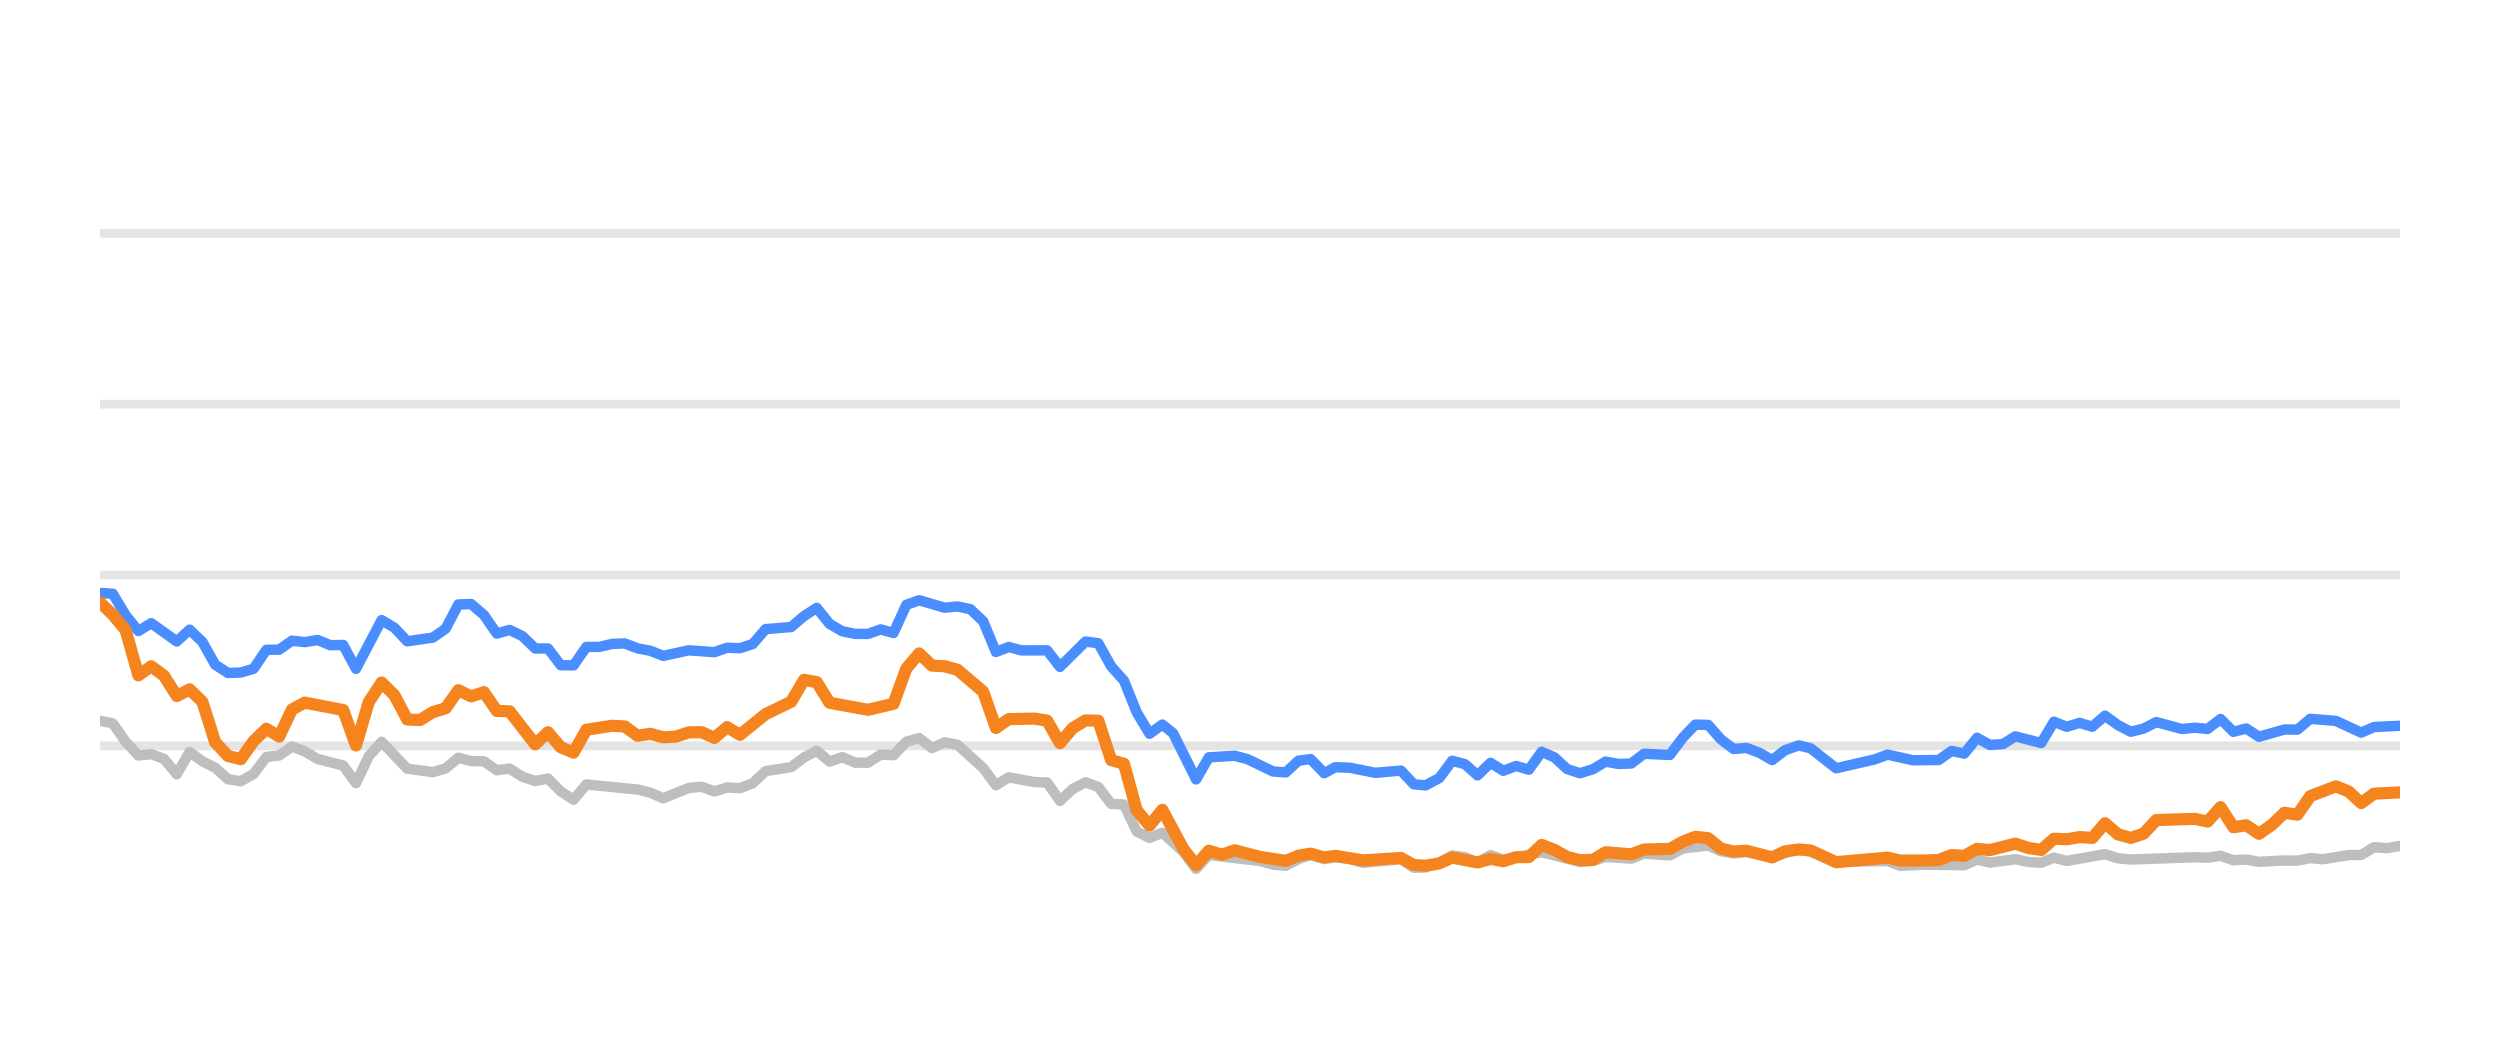
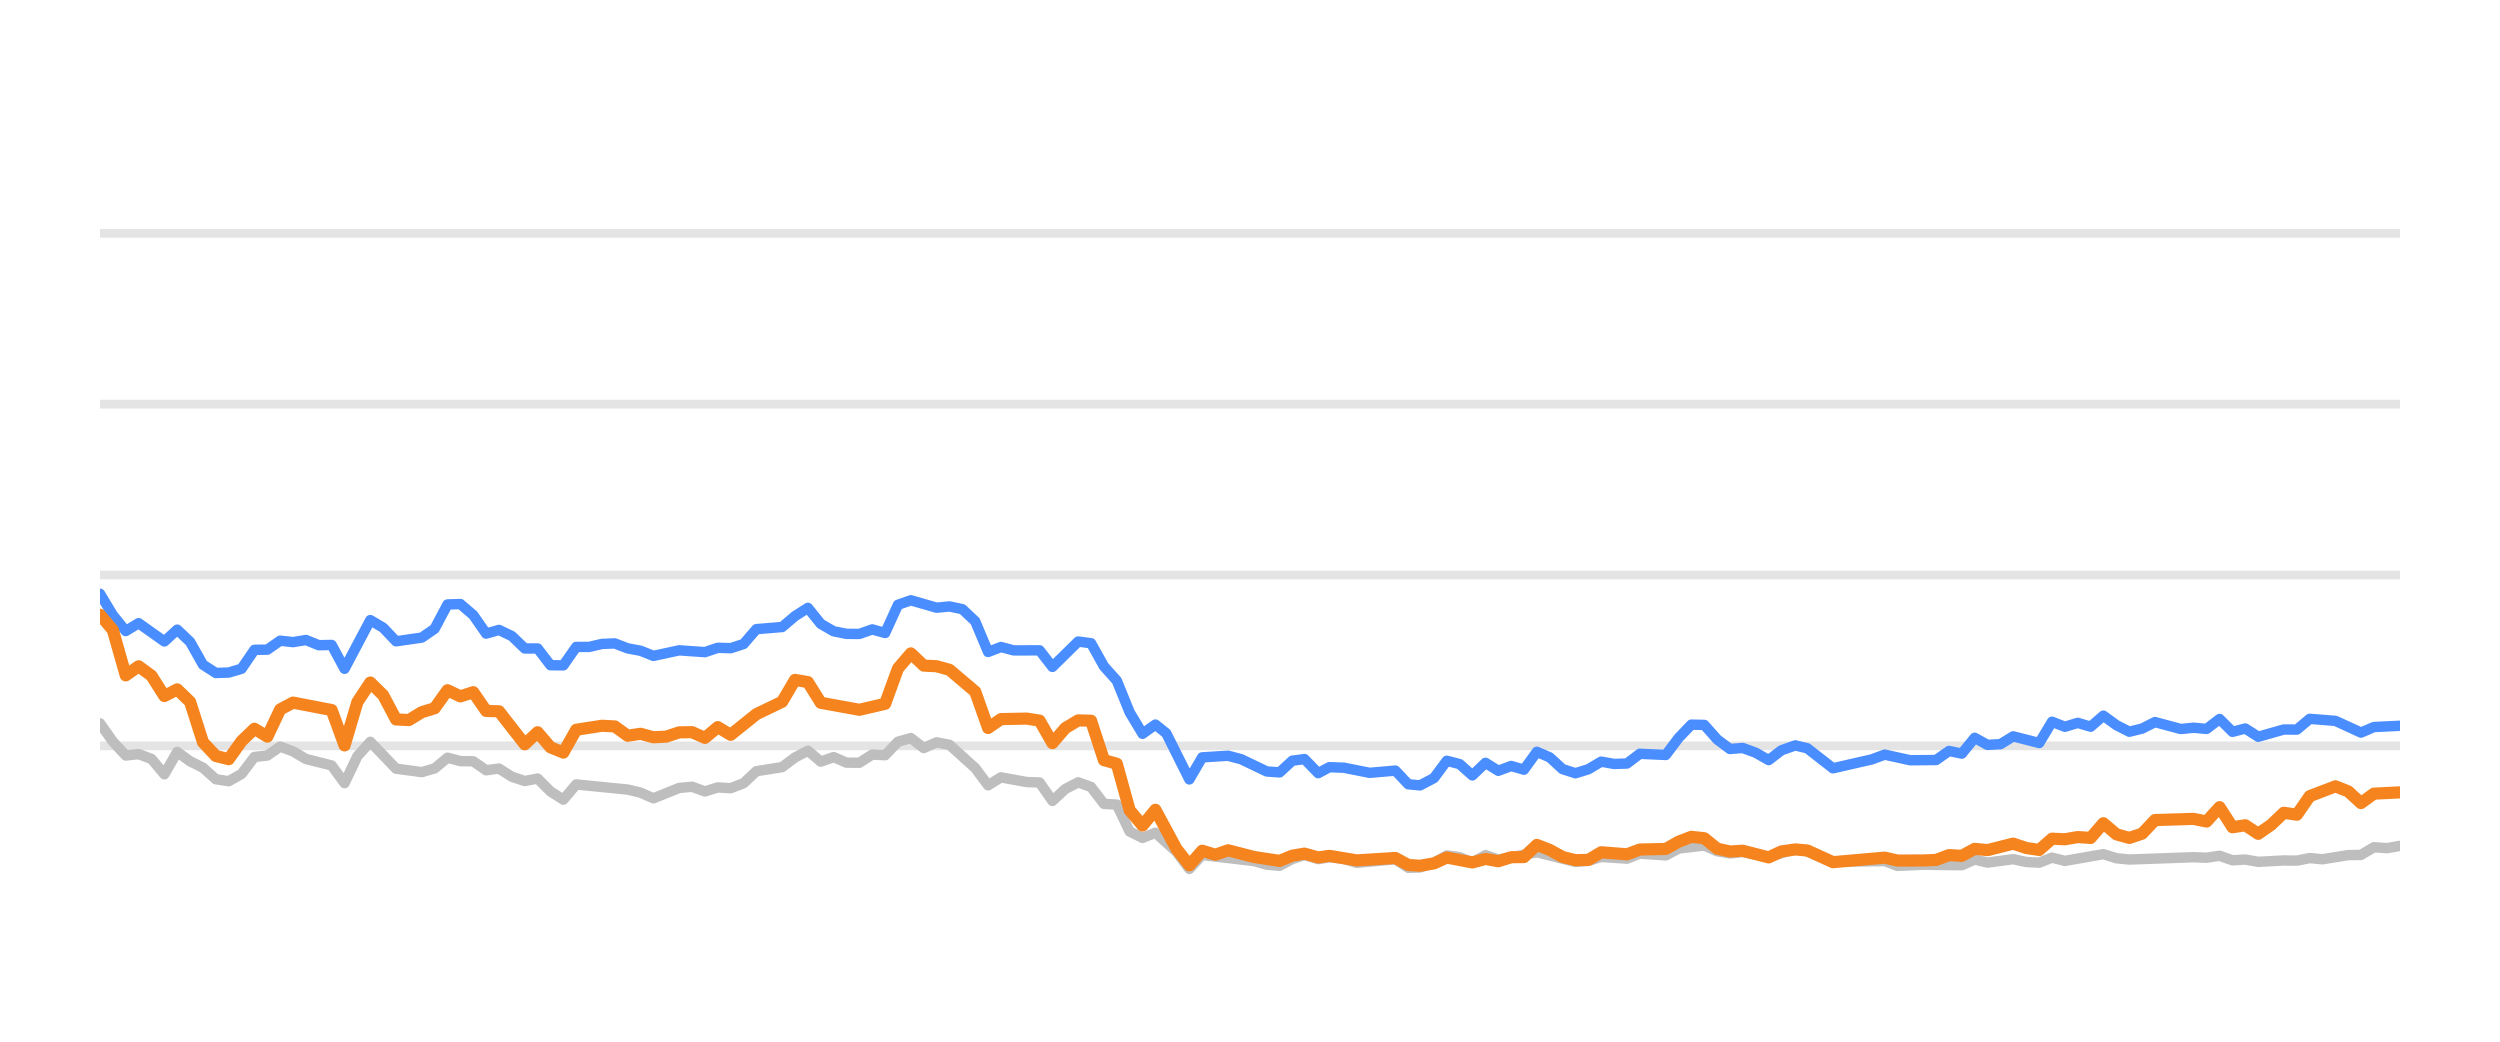
<svg xmlns="http://www.w3.org/2000/svg" width="144pt" height="60pt" viewBox="0 0 144 60" version="1.1">
  <defs>
    <style type="text/css">*{stroke-linejoin: round; stroke-linecap: butt}</style>
  </defs>
  <g id="figure_1">
    <g id="patch_1">
      <path d="M 0 60  L 144 60  L 144 0  L 0 0  L 0 60  z " style="fill: none; opacity: 0" />
    </g>
    <g id="axes_1">
      <g id="patch_2">
        <path d="M 5.76 52.8  L 138.24 52.8  L 138.24 3.6  L 5.76 3.6  L 5.76 52.8  z " style="fill: none" />
      </g>
      <g id="matplotlib.axis_1" />
      <g id="matplotlib.axis_2" />
      <g id="line2d_1">
-         <path d="M 5.76 42.96  L 138.24 42.96  " clip-path="url(#p3200154f99)" style="fill: none; stroke: #b2b2b2; stroke-opacity: 0.35; stroke-width: 0.5; stroke-linecap: square" />
+         <path d="M 5.76 42.96  L 138.24 42.96  " clip-path="url(#pfa57b054b7)" style="fill: none; stroke: #b2b2b2; stroke-opacity: 0.35; stroke-width: 0.5; stroke-linecap: square" />
      </g>
      <g id="line2d_2">
-         <path d="M 5.76 33.12  L 138.24 33.12  " clip-path="url(#p3200154f99)" style="fill: none; stroke: #b2b2b2; stroke-opacity: 0.35; stroke-width: 0.5; stroke-linecap: square" />
+         <path d="M 5.76 33.12  L 138.24 33.12  " clip-path="url(#pfa57b054b7)" style="fill: none; stroke: #b2b2b2; stroke-opacity: 0.35; stroke-width: 0.5; stroke-linecap: square" />
      </g>
      <g id="line2d_3">
-         <path d="M 5.76 23.28  L 138.24 23.28  " clip-path="url(#p3200154f99)" style="fill: none; stroke: #b2b2b2; stroke-opacity: 0.35; stroke-width: 0.5; stroke-linecap: square" />
+         <path d="M 5.76 23.28  L 138.24 23.28  " clip-path="url(#pfa57b054b7)" style="fill: none; stroke: #b2b2b2; stroke-opacity: 0.35; stroke-width: 0.5; stroke-linecap: square" />
      </g>
      <g id="line2d_4">
-         <path d="M 5.76 13.44  L 138.24 13.44  " clip-path="url(#p3200154f99)" style="fill: none; stroke: #b2b2b2; stroke-opacity: 0.35; stroke-width: 0.5; stroke-linecap: square" />
+         <path d="M 5.76 13.44  L 138.24 13.44  " clip-path="url(#pfa57b054b7)" style="fill: none; stroke: #b2b2b2; stroke-opacity: 0.35; stroke-width: 0.5; stroke-linecap: square" />
      </g>
      <g id="line2d_5">
-         <path d="M 5.76 41.518  L 6.497 41.666  L 7.234 42.714  L 7.972 43.516  L 8.709 43.437  L 9.446 43.713  L 10.183 44.598  L 10.921 43.309  L 11.658 43.851  L 12.395 44.22  L 13.132 44.884  L 13.87 44.997  L 14.607 44.579  L 15.344 43.6  L 16.081 43.516  L 16.818 43.004  L 17.556 43.28  L 18.293 43.718  L 19.767 44.092  L 20.505 45.11  L 21.242 43.555  L 21.979 42.729  L 23.454 44.274  L 24.928 44.475  L 25.665 44.259  L 26.402 43.644  L 27.14 43.841  L 27.877 43.851  L 28.614 44.367  L 29.351 44.269  L 30.089 44.741  L 30.826 44.987  L 31.563 44.844  L 32.3 45.587  L 33.038 46.06  L 33.775 45.184  L 36.724 45.479  L 37.461 45.656  L 38.198 45.981  L 39.673 45.386  L 40.41 45.317  L 41.147 45.587  L 41.884 45.356  L 42.622 45.4  L 43.359 45.115  L 44.096 44.421  L 45.571 44.185  L 46.308 43.629  L 47.045 43.24  L 47.782 43.87  L 48.519 43.609  L 49.257 43.929  L 49.994 43.934  L 50.731 43.462  L 51.468 43.501  L 52.206 42.724  L 52.943 42.512  L 53.68 43.088  L 54.417 42.758  L 55.155 42.901  L 56.629 44.239  L 57.366 45.233  L 58.103 44.775  L 59.578 45.046  L 60.315 45.071  L 61.052 46.133  L 61.79 45.445  L 62.527 45.061  L 63.264 45.331  L 64.001 46.301  L 64.739 46.345  L 65.476 47.895  L 66.213 48.264  L 66.95 47.964  L 68.158 49.066  L 68.895 50.05  L 69.629 49.248  L 72.592 49.597  L 73.326 49.804  L 74.063 49.868  L 74.792 49.479  L 75.49 49.248  L 76.275 49.484  L 76.919 49.376  L 77.748 49.479  L 78.484 49.7  L 80.696 49.494  L 81.435 49.986  L 82.11 49.966  L 82.907 49.7  L 83.641 49.272  L 84.377 49.371  L 85.105 49.681  L 85.859 49.253  L 86.589 49.513  L 88.8 49.09  L 91.012 49.646  L 91.752 49.587  L 92.484 49.361  L 93.961 49.459  L 94.697 49.169  L 96.185 49.272  L 96.924 48.874  L 98.391 48.702  L 99.129 49.031  L 99.859 49.159  L 100.592 49.08  L 102.079 49.366  L 103.602 48.908  L 104.293 49.051  L 105.761 49.646  L 108.724 49.597  L 109.451 49.873  L 110.92 49.809  L 113.14 49.838  L 113.879 49.509  L 114.613 49.686  L 116.083 49.489  L 116.834 49.651  L 117.575 49.691  L 118.307 49.4  L 119.044 49.587  L 121.249 49.199  L 121.996 49.435  L 122.735 49.509  L 126.412 49.376  L 127.161 49.405  L 127.906 49.292  L 128.645 49.553  L 129.38 49.509  L 130.118 49.641  L 131.582 49.563  L 132.334 49.572  L 133.071 49.425  L 133.792 49.494  L 135.28 49.253  L 136.005 49.243  L 136.745 48.8  L 137.497 48.854  L 138.24 48.721  L 138.24 48.721  " clip-path="url(#p3200154f99)" style="fill: none; stroke: #bebebe; stroke-width: 0.6; stroke-linecap: round" />
+         <path d="M 5.76 41.666  L 6.501 42.714  L 7.243 43.516  L 7.984 43.437  L 8.725 43.713  L 9.467 44.598  L 10.208 43.309  L 10.95 43.851  L 11.691 44.22  L 12.432 44.884  L 13.174 44.997  L 13.915 44.579  L 14.656 43.6  L 15.398 43.516  L 16.139 43.004  L 16.88 43.28  L 17.622 43.718  L 19.104 44.092  L 19.846 45.11  L 20.587 43.555  L 21.329 42.729  L 22.811 44.274  L 24.294 44.475  L 25.035 44.259  L 25.777 43.644  L 26.518 43.841  L 27.259 43.851  L 28.001 44.367  L 28.742 44.269  L 29.483 44.741  L 30.225 44.987  L 30.966 44.844  L 31.708 45.587  L 32.449 46.06  L 33.19 45.184  L 36.156 45.479  L 36.897 45.656  L 37.638 45.981  L 39.121 45.386  L 39.862 45.317  L 40.604 45.587  L 41.345 45.356  L 42.087 45.4  L 42.828 45.115  L 43.569 44.421  L 45.052 44.185  L 45.793 43.629  L 46.535 43.24  L 47.276 43.87  L 48.017 43.609  L 48.759 43.929  L 49.5 43.934  L 50.241 43.462  L 50.983 43.501  L 51.724 42.724  L 52.466 42.512  L 53.207 43.088  L 53.948 42.758  L 54.69 42.901  L 56.172 44.239  L 56.914 45.233  L 57.655 44.775  L 59.138 45.046  L 59.879 45.071  L 60.62 46.133  L 61.362 45.445  L 62.103 45.061  L 62.845 45.331  L 63.586 46.301  L 64.327 46.345  L 65.069 47.895  L 65.81 48.264  L 66.551 47.964  L 67.766 49.066  L 68.507 50.05  L 69.245 49.248  L 72.224 49.597  L 72.963 49.804  L 73.704 49.868  L 74.437 49.479  L 75.139 49.248  L 75.928 49.484  L 76.576 49.376  L 77.409 49.479  L 78.15 49.7  L 80.374 49.494  L 81.117 49.986  L 81.796 49.966  L 82.597 49.7  L 83.335 49.272  L 84.075 49.371  L 84.808 49.681  L 85.566 49.253  L 86.3 49.513  L 88.523 49.09  L 90.748 49.646  L 91.492 49.587  L 92.228 49.361  L 93.714 49.459  L 94.454 49.169  L 95.949 49.272  L 96.693 48.874  L 98.168 48.702  L 98.91 49.031  L 99.644 49.159  L 100.381 49.08  L 101.877 49.366  L 103.408 48.908  L 104.103 49.051  L 105.579 49.646  L 108.559 49.597  L 109.29 49.873  L 110.768 49.809  L 113 49.838  L 113.742 49.509  L 114.481 49.686  L 115.959 49.489  L 116.714 49.651  L 117.459 49.691  L 118.196 49.4  L 118.937 49.587  L 121.154 49.199  L 121.905 49.435  L 122.649 49.509  L 126.346 49.376  L 127.099 49.405  L 127.848 49.292  L 128.591 49.553  L 129.33 49.509  L 130.073 49.641  L 131.545 49.563  L 132.301 49.572  L 133.042 49.425  L 133.767 49.494  L 135.263 49.253  L 135.992 49.243  L 136.736 48.8  L 137.493 48.854  L 138.24 48.721  L 138.24 48.721  " clip-path="url(#pfa57b054b7)" style="fill: none; stroke: #bebebe; stroke-width: 0.6; stroke-linecap: round" />
      </g>
      <g id="line2d_6">
-         <path d="M 5.76 34.153  L 6.497 34.202  L 7.234 35.432  L 7.972 36.348  L 8.709 35.895  L 10.183 36.948  L 10.921 36.269  L 11.658 36.972  L 12.395 38.286  L 13.132 38.763  L 13.87 38.739  L 14.607 38.517  L 15.344 37.43  L 16.081 37.42  L 16.818 36.903  L 17.556 36.987  L 18.293 36.864  L 19.03 37.164  L 19.767 37.149  L 20.505 38.522  L 21.979 35.718  L 22.716 36.156  L 23.454 36.938  L 24.928 36.726  L 25.665 36.215  L 26.402 34.817  L 27.14 34.793  L 27.877 35.427  L 28.614 36.495  L 29.351 36.284  L 30.089 36.638  L 30.826 37.351  L 31.563 37.351  L 32.3 38.316  L 33.038 38.325  L 33.775 37.263  L 34.512 37.263  L 35.249 37.09  L 35.986 37.061  L 36.724 37.346  L 37.461 37.484  L 38.198 37.779  L 39.673 37.459  L 41.147 37.563  L 41.884 37.312  L 42.622 37.336  L 43.359 37.095  L 44.096 36.239  L 45.571 36.116  L 46.308 35.487  L 47.045 35.014  L 47.782 35.934  L 48.519 36.362  L 49.257 36.51  L 49.994 36.515  L 50.731 36.254  L 51.468 36.461  L 52.206 34.837  L 52.943 34.576  L 54.417 35.004  L 55.155 34.931  L 55.892 35.088  L 56.629 35.787  L 57.366 37.553  L 58.103 37.268  L 58.841 37.464  L 60.315 37.459  L 61.052 38.414  L 62.527 36.953  L 63.264 37.051  L 64.001 38.379  L 64.739 39.206  L 65.476 41.031  L 66.213 42.266  L 66.95 41.735  L 67.573 42.237  L 68.895 44.894  L 69.629 43.624  L 71.115 43.531  L 71.856 43.728  L 73.326 44.436  L 74.063 44.49  L 74.792 43.816  L 75.49 43.723  L 76.275 44.534  L 76.919 44.19  L 77.748 44.22  L 79.217 44.515  L 80.696 44.387  L 81.435 45.174  L 82.11 45.238  L 82.907 44.815  L 83.641 43.821  L 84.377 44.013  L 85.105 44.662  L 85.859 43.939  L 86.589 44.397  L 87.328 44.121  L 88.061 44.333  L 88.8 43.304  L 89.536 43.624  L 90.268 44.298  L 91.012 44.539  L 91.752 44.308  L 92.484 43.87  L 93.221 44.003  L 93.961 43.978  L 94.697 43.418  L 96.185 43.486  L 96.924 42.498  L 97.648 41.74  L 98.391 41.755  L 99.129 42.591  L 99.859 43.142  L 100.592 43.083  L 101.34 43.359  L 102.079 43.782  L 102.809 43.216  L 103.602 42.935  L 104.293 43.103  L 105.761 44.254  L 107.98 43.742  L 108.724 43.467  L 110.189 43.791  L 111.669 43.777  L 112.408 43.255  L 113.14 43.408  L 113.879 42.498  L 114.613 42.906  L 115.357 42.862  L 116.083 42.414  L 117.575 42.798  L 118.307 41.573  L 119.044 41.863  L 119.784 41.637  L 120.52 41.858  L 121.249 41.223  L 121.996 41.769  L 122.735 42.148  L 123.469 41.966  L 124.204 41.592  L 125.684 41.991  L 126.412 41.917  L 127.161 41.986  L 127.906 41.415  L 128.645 42.153  L 129.38 41.961  L 130.118 42.438  L 131.582 42.02  L 132.334 42.025  L 133.071 41.405  L 134.543 41.523  L 136.005 42.197  L 136.745 41.878  L 138.24 41.804  L 138.24 41.804  " clip-path="url(#p3200154f99)" style="fill: none; stroke: #4a8dff; stroke-width: 0.6; stroke-linecap: round" />
+         <path d="M 5.76 34.202  L 6.501 35.432  L 7.243 36.348  L 7.984 35.895  L 9.467 36.948  L 10.208 36.269  L 10.95 36.972  L 11.691 38.286  L 12.432 38.763  L 13.174 38.739  L 13.915 38.517  L 14.656 37.43  L 15.398 37.42  L 16.139 36.903  L 16.88 36.987  L 17.622 36.864  L 18.363 37.164  L 19.104 37.149  L 19.846 38.522  L 21.329 35.718  L 22.07 36.156  L 22.811 36.938  L 24.294 36.726  L 25.035 36.215  L 25.777 34.817  L 26.518 34.793  L 27.259 35.427  L 28.001 36.495  L 28.742 36.284  L 29.483 36.638  L 30.225 37.351  L 30.966 37.351  L 31.708 38.316  L 32.449 38.325  L 33.19 37.263  L 33.932 37.263  L 34.673 37.09  L 35.414 37.061  L 36.156 37.346  L 36.897 37.484  L 37.638 37.779  L 39.121 37.459  L 40.604 37.563  L 41.345 37.312  L 42.087 37.336  L 42.828 37.095  L 43.569 36.239  L 45.052 36.116  L 45.793 35.487  L 46.535 35.014  L 47.276 35.934  L 48.017 36.362  L 48.759 36.51  L 49.5 36.515  L 50.241 36.254  L 50.983 36.461  L 51.724 34.837  L 52.466 34.576  L 53.948 35.004  L 54.69 34.931  L 55.431 35.088  L 56.172 35.787  L 56.914 37.553  L 57.655 37.268  L 58.396 37.464  L 59.879 37.459  L 60.62 38.414  L 62.103 36.953  L 62.845 37.051  L 63.586 38.379  L 64.327 39.206  L 65.069 41.031  L 65.81 42.266  L 66.551 41.735  L 67.177 42.237  L 68.507 44.894  L 69.245 43.624  L 70.739 43.531  L 71.485 43.728  L 72.963 44.436  L 73.704 44.49  L 74.437 43.816  L 75.139 43.723  L 75.928 44.534  L 76.576 44.19  L 77.409 44.22  L 78.887 44.515  L 80.374 44.387  L 81.117 45.174  L 81.796 45.238  L 82.597 44.815  L 83.335 43.821  L 84.075 44.013  L 84.808 44.662  L 85.566 43.939  L 86.3 44.397  L 87.043 44.121  L 87.78 44.333  L 88.523 43.304  L 89.264 43.624  L 90 44.298  L 90.748 44.539  L 91.492 44.308  L 92.228 43.87  L 92.969 44.003  L 93.714 43.978  L 94.454 43.418  L 95.949 43.486  L 96.693 42.498  L 97.421 41.74  L 98.168 41.755  L 98.91 42.591  L 99.644 43.142  L 100.381 43.083  L 101.134 43.359  L 101.877 43.782  L 102.611 43.216  L 103.408 42.935  L 104.103 43.103  L 105.579 44.254  L 107.811 43.742  L 108.559 43.467  L 110.033 43.791  L 111.52 43.777  L 112.263 43.255  L 113 43.408  L 113.742 42.498  L 114.481 42.906  L 115.229 42.862  L 115.959 42.414  L 117.459 42.798  L 118.196 41.573  L 118.937 41.863  L 119.681 41.637  L 120.421 41.858  L 121.154 41.223  L 121.905 41.769  L 122.649 42.148  L 123.387 41.966  L 124.126 41.592  L 125.613 41.991  L 126.346 41.917  L 127.099 41.986  L 127.848 41.415  L 128.591 42.153  L 129.33 41.961  L 130.073 42.438  L 131.545 42.02  L 132.301 42.025  L 133.042 41.405  L 134.522 41.523  L 135.992 42.197  L 136.736 41.878  L 138.24 41.804  L 138.24 41.804  " clip-path="url(#pfa57b054b7)" style="fill: none; stroke: #4a8dff; stroke-width: 0.6; stroke-linecap: round" />
      </g>
      <g id="line2d_7">
-         <path d="M 5.76 34.699  L 6.497 35.408  L 7.234 36.293  L 7.972 38.901  L 8.709 38.379  L 9.446 38.921  L 10.183 40.092  L 10.921 39.708  L 11.658 40.426  L 12.395 42.753  L 13.132 43.545  L 13.87 43.728  L 14.607 42.689  L 15.344 41.976  L 16.081 42.429  L 16.818 40.864  L 17.556 40.47  L 19.767 40.899  L 20.505 42.935  L 21.242 40.436  L 21.979 39.314  L 22.716 40.042  L 23.454 41.44  L 24.191 41.474  L 24.928 41.022  L 25.665 40.795  L 26.402 39.757  L 27.14 40.111  L 27.877 39.87  L 28.614 40.948  L 29.351 40.972  L 30.826 42.871  L 31.563 42.178  L 32.3 43.044  L 33.038 43.349  L 33.775 42.035  L 35.249 41.804  L 35.986 41.843  L 36.724 42.379  L 37.461 42.266  L 38.198 42.468  L 38.935 42.429  L 39.673 42.183  L 40.41 42.173  L 41.147 42.502  L 41.884 41.883  L 42.622 42.325  L 44.096 41.135  L 45.571 40.421  L 46.308 39.162  L 47.045 39.29  L 47.782 40.48  L 49.994 40.884  L 51.468 40.539  L 52.206 38.502  L 52.943 37.637  L 53.68 38.34  L 54.417 38.375  L 55.155 38.581  L 56.629 39.836  L 57.366 41.932  L 58.103 41.42  L 59.578 41.391  L 60.315 41.509  L 61.052 42.803  L 61.79 41.937  L 62.527 41.494  L 63.264 41.514  L 64.001 43.782  L 64.739 43.993  L 65.476 46.67  L 66.213 47.55  L 66.95 46.645  L 68.158 48.894  L 68.895 49.843  L 69.629 49.002  L 70.383 49.233  L 71.115 48.977  L 72.592 49.361  L 74.063 49.587  L 74.792 49.287  L 75.49 49.169  L 76.275 49.39  L 76.919 49.297  L 78.484 49.558  L 80.696 49.42  L 81.435 49.823  L 82.11 49.868  L 82.907 49.73  L 83.641 49.395  L 85.105 49.676  L 85.859 49.474  L 86.589 49.607  L 87.328 49.376  L 88.061 49.366  L 88.8 48.667  L 89.536 48.953  L 90.268 49.361  L 91.012 49.548  L 91.752 49.528  L 92.484 49.09  L 93.961 49.208  L 94.697 48.933  L 96.185 48.898  L 96.924 48.48  L 97.648 48.2  L 98.391 48.283  L 99.129 48.884  L 99.859 49.046  L 100.592 49.002  L 102.079 49.386  L 102.809 49.041  L 103.602 48.928  L 104.293 48.987  L 105.761 49.661  L 108.724 49.4  L 109.451 49.568  L 110.92 49.563  L 111.669 49.533  L 112.408 49.253  L 113.14 49.297  L 113.879 48.894  L 114.613 48.967  L 116.083 48.593  L 116.834 48.844  L 117.575 48.957  L 118.307 48.308  L 119.044 48.342  L 119.784 48.215  L 120.52 48.264  L 121.249 47.418  L 121.996 48.057  L 122.735 48.264  L 123.469 48.018  L 124.204 47.235  L 126.412 47.167  L 127.161 47.319  L 127.906 46.493  L 128.645 47.649  L 129.38 47.536  L 130.118 48.028  L 130.864 47.506  L 131.582 46.817  L 132.334 46.926  L 133.071 45.858  L 134.543 45.292  L 135.28 45.587  L 136.005 46.256  L 136.745 45.715  L 138.24 45.641  L 138.24 45.641  " clip-path="url(#p3200154f99)" style="fill: none; stroke: #f5841e; stroke-width: 0.7; stroke-linecap: round" />
+         <path d="M 5.76 35.408  L 6.501 36.293  L 7.243 38.901  L 7.984 38.379  L 8.725 38.921  L 9.467 40.092  L 10.208 39.708  L 10.95 40.426  L 11.691 42.753  L 12.432 43.545  L 13.174 43.728  L 13.915 42.689  L 14.656 41.976  L 15.398 42.429  L 16.139 40.864  L 16.88 40.47  L 19.104 40.899  L 19.846 42.935  L 20.587 40.436  L 21.329 39.314  L 22.07 40.042  L 22.811 41.44  L 23.553 41.474  L 24.294 41.022  L 25.035 40.795  L 25.777 39.757  L 26.518 40.111  L 27.259 39.87  L 28.001 40.948  L 28.742 40.972  L 30.225 42.871  L 30.966 42.178  L 31.708 43.044  L 32.449 43.349  L 33.19 42.035  L 34.673 41.804  L 35.414 41.843  L 36.156 42.379  L 36.897 42.266  L 37.638 42.468  L 38.38 42.429  L 39.121 42.183  L 39.862 42.173  L 40.604 42.502  L 41.345 41.883  L 42.087 42.325  L 43.569 41.135  L 45.052 40.421  L 45.793 39.162  L 46.535 39.29  L 47.276 40.48  L 49.5 40.884  L 50.983 40.539  L 51.724 38.502  L 52.466 37.637  L 53.207 38.34  L 53.948 38.375  L 54.69 38.581  L 56.172 39.836  L 56.914 41.932  L 57.655 41.42  L 59.138 41.391  L 59.879 41.509  L 60.62 42.803  L 61.362 41.937  L 62.103 41.494  L 62.845 41.514  L 63.586 43.782  L 64.327 43.993  L 65.069 46.67  L 65.81 47.55  L 66.551 46.645  L 67.766 48.894  L 68.507 49.843  L 69.245 49.002  L 70.004 49.233  L 70.739 48.977  L 72.224 49.361  L 73.704 49.587  L 74.437 49.287  L 75.139 49.169  L 75.928 49.39  L 76.576 49.297  L 78.15 49.558  L 80.374 49.42  L 81.117 49.823  L 81.796 49.868  L 82.597 49.73  L 83.335 49.395  L 84.808 49.676  L 85.566 49.474  L 86.3 49.607  L 87.043 49.376  L 87.78 49.366  L 88.523 48.667  L 89.264 48.953  L 90 49.361  L 90.748 49.548  L 91.492 49.528  L 92.228 49.09  L 93.714 49.208  L 94.454 48.933  L 95.949 48.898  L 96.693 48.48  L 97.421 48.2  L 98.168 48.283  L 98.91 48.884  L 99.644 49.046  L 100.381 49.002  L 101.877 49.386  L 102.611 49.041  L 103.408 48.928  L 104.103 48.987  L 105.579 49.661  L 108.559 49.4  L 109.29 49.568  L 110.768 49.563  L 111.52 49.533  L 112.263 49.253  L 113 49.297  L 113.742 48.894  L 114.481 48.967  L 115.959 48.593  L 116.714 48.844  L 117.459 48.957  L 118.196 48.308  L 118.937 48.342  L 119.681 48.215  L 120.421 48.264  L 121.154 47.418  L 121.905 48.057  L 122.649 48.264  L 123.387 48.018  L 124.126 47.235  L 126.346 47.167  L 127.099 47.319  L 127.848 46.493  L 128.591 47.649  L 129.33 47.536  L 130.073 48.028  L 130.822 47.506  L 131.545 46.817  L 132.301 46.926  L 133.042 45.858  L 134.522 45.292  L 135.263 45.587  L 135.992 46.256  L 136.736 45.715  L 138.24 45.641  L 138.24 45.641  " clip-path="url(#pfa57b054b7)" style="fill: none; stroke: #f5841e; stroke-width: 0.7; stroke-linecap: round" />
      </g>
    </g>
  </g>
  <defs>
-     <clipPath id="p3200154f99">
+     <clipPath id="pfa57b054b7">
      <rect x="5.76" y="3.6" width="132.48" height="49.2" />
    </clipPath>
  </defs>
</svg>
